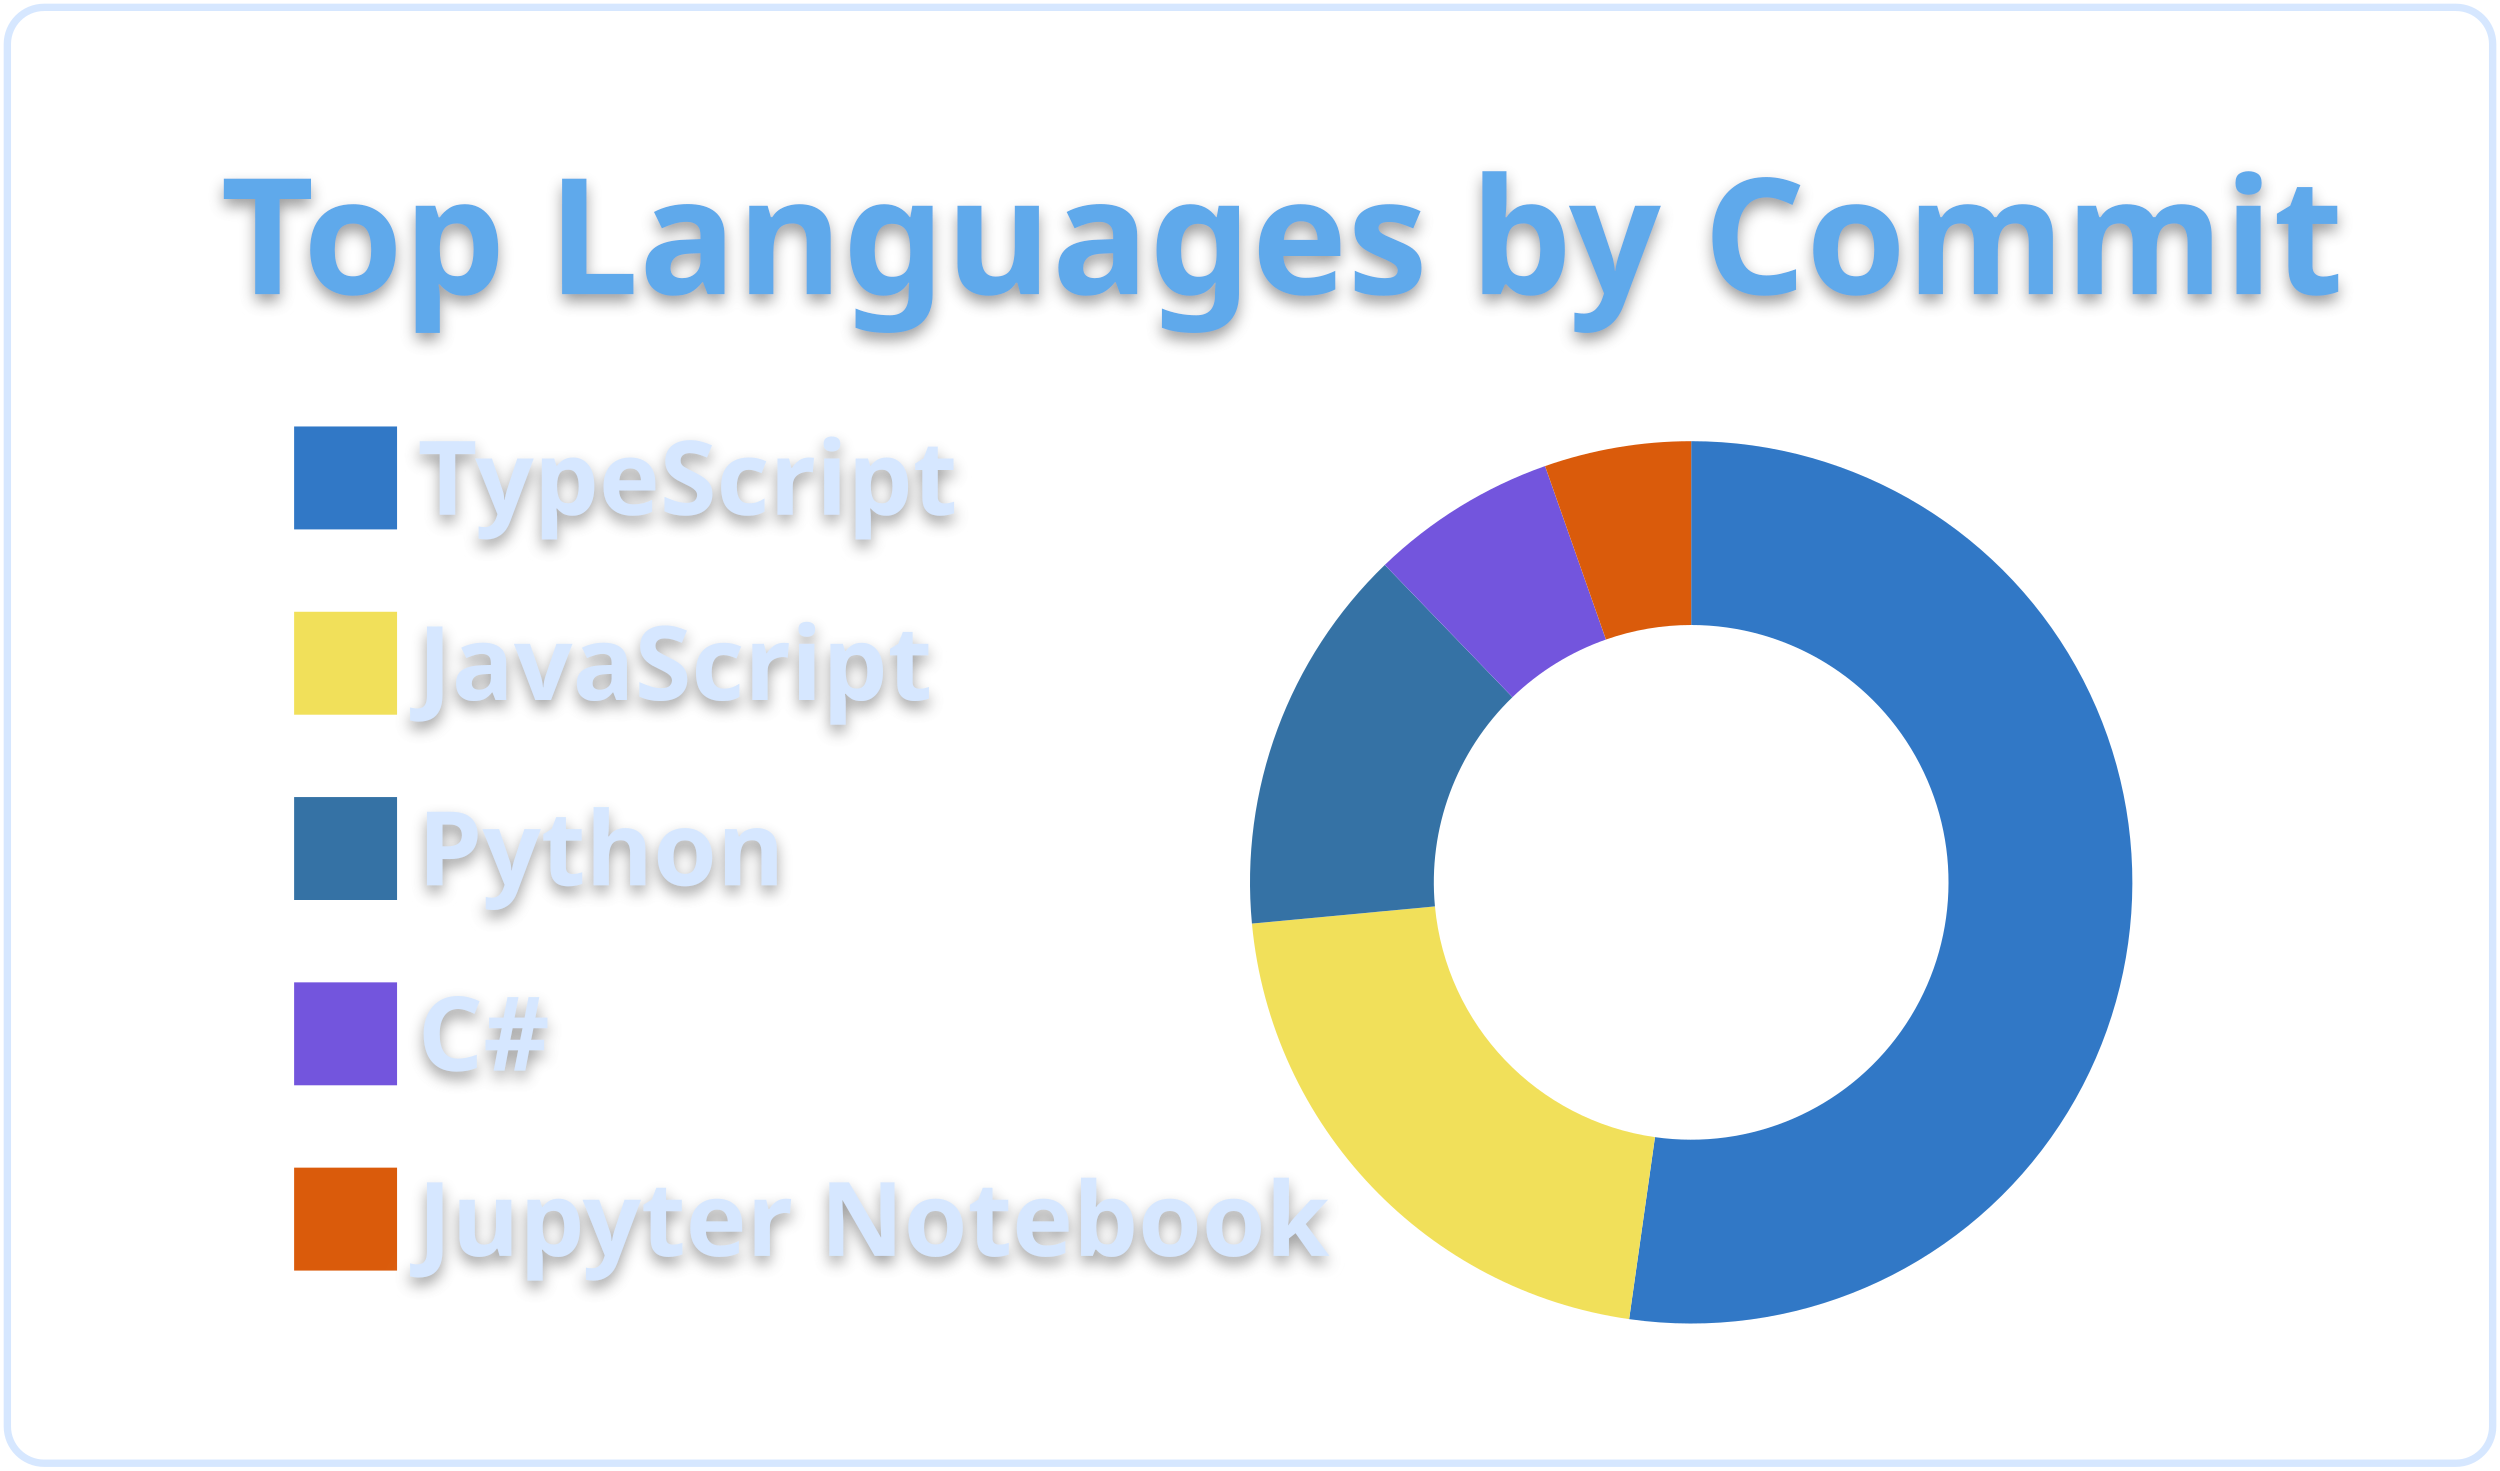
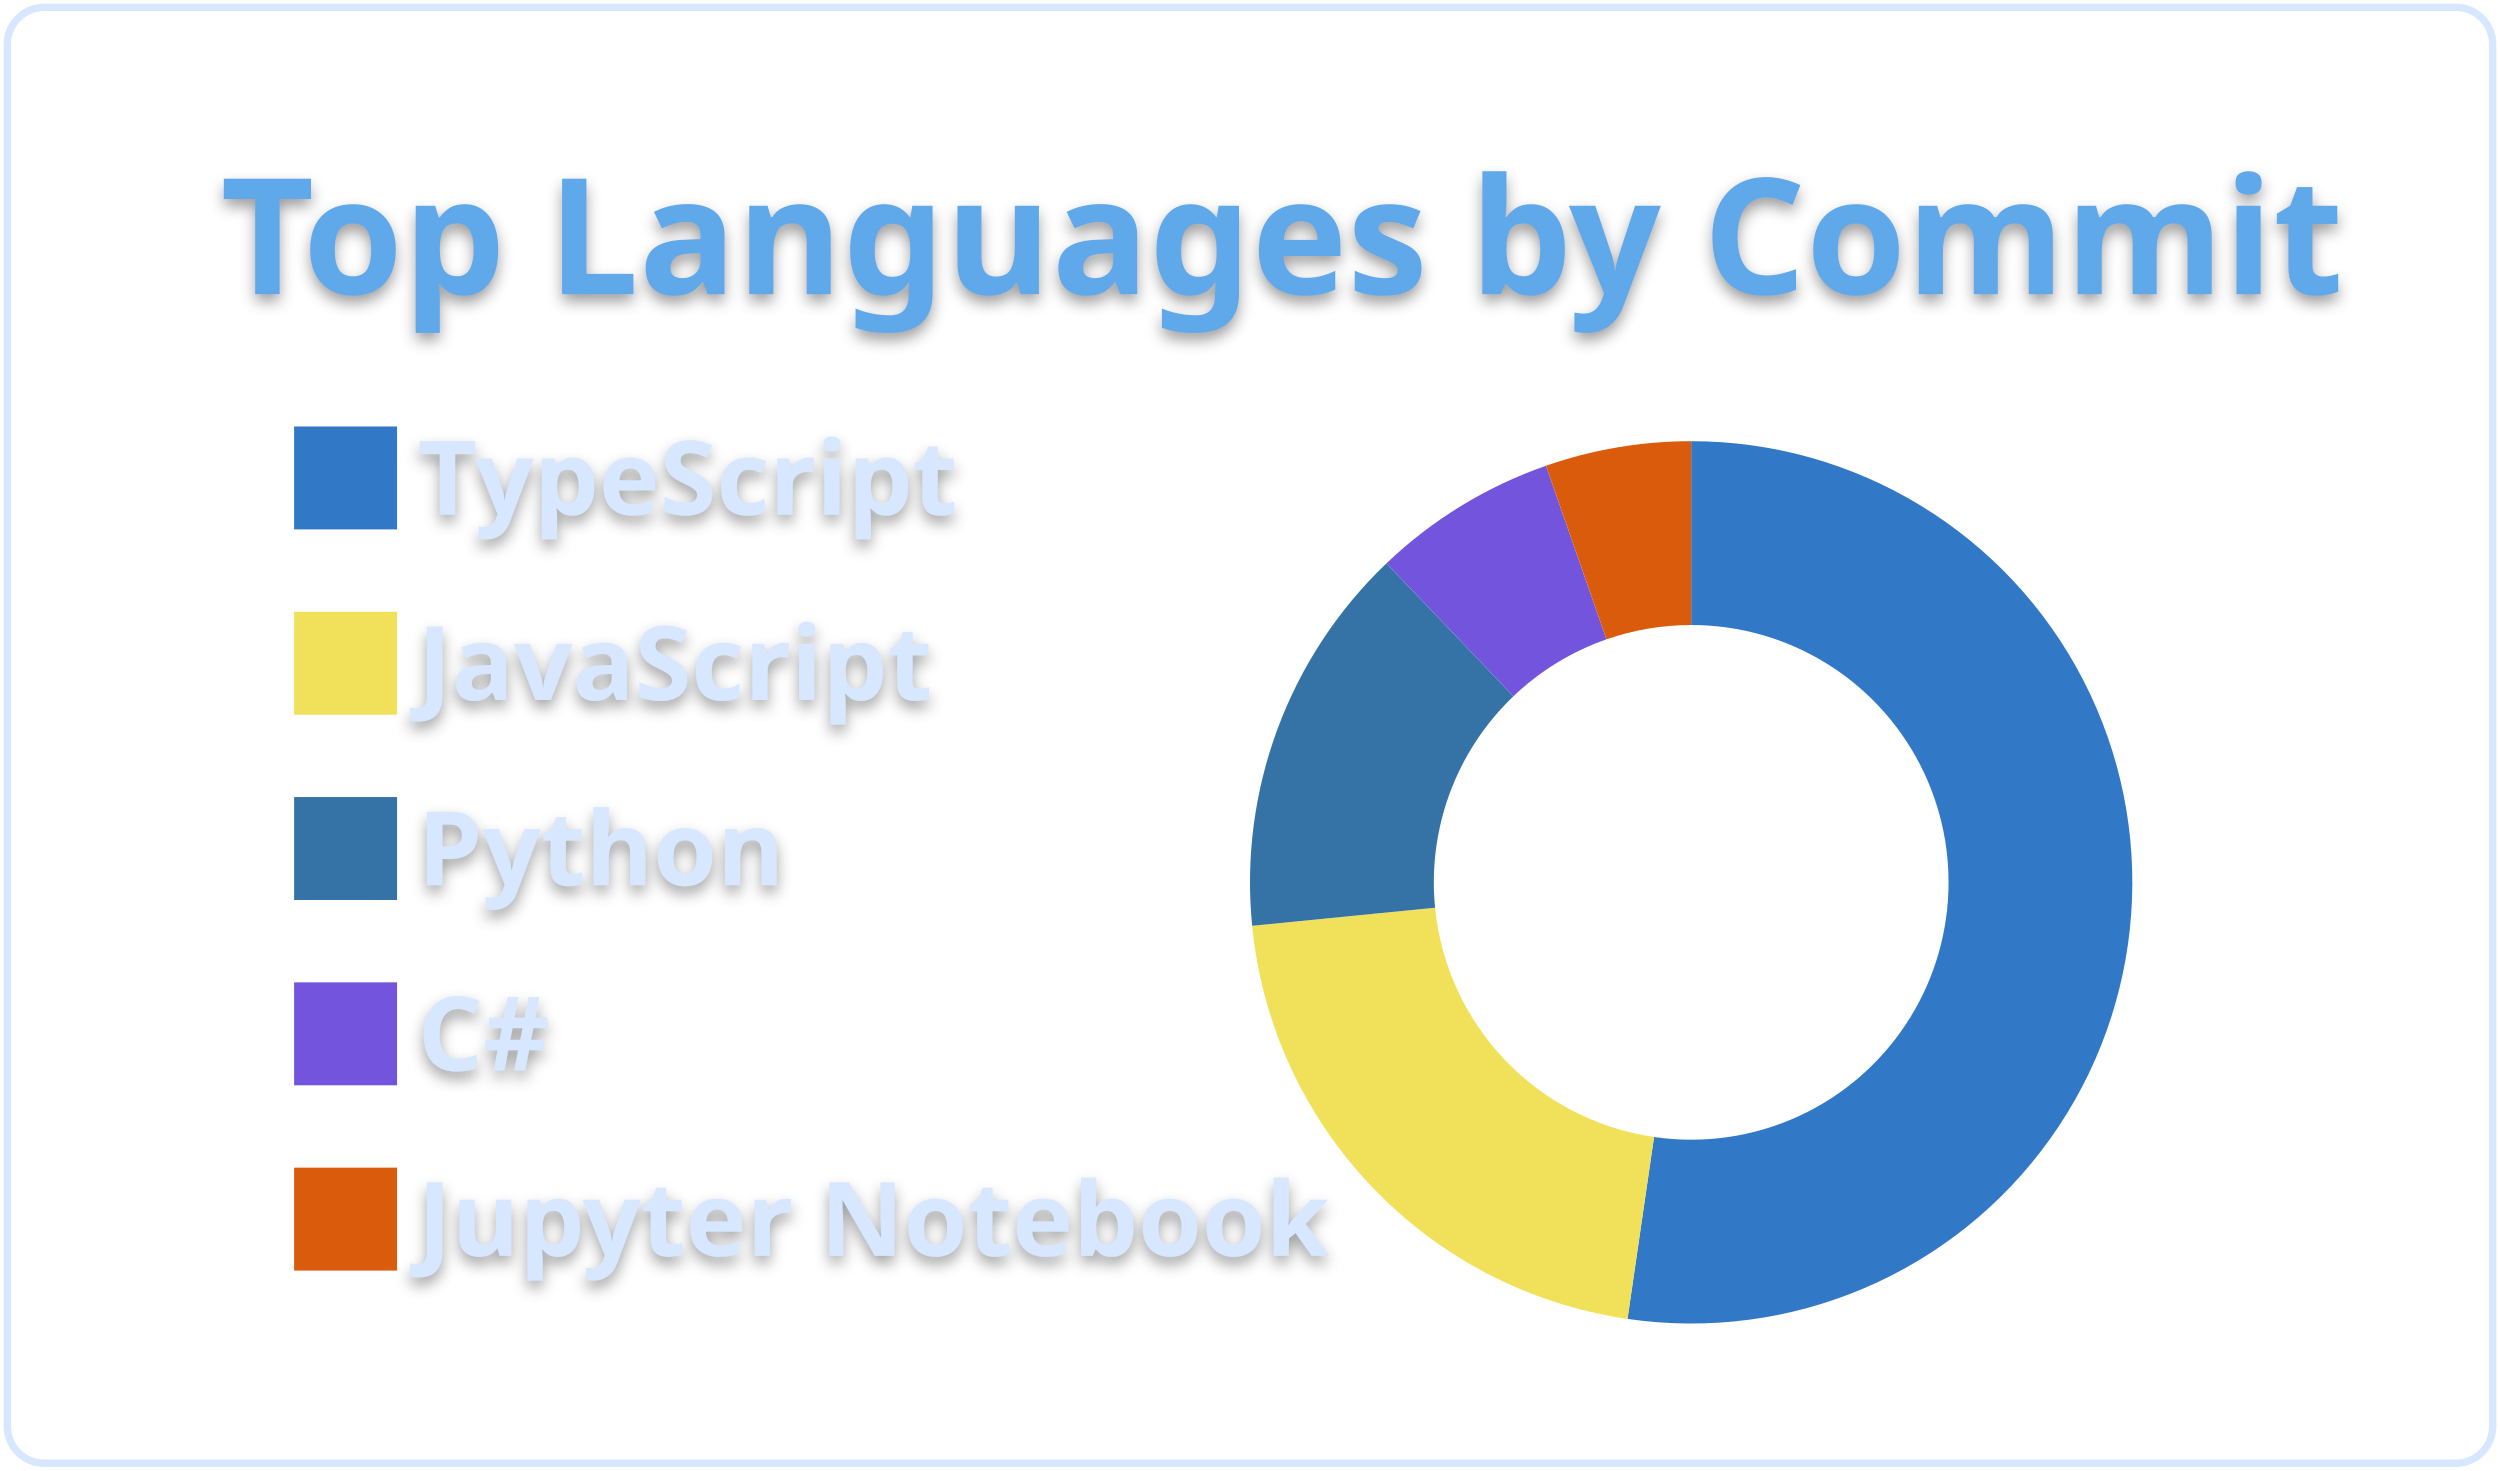
<svg xmlns="http://www.w3.org/2000/svg" width="340" height="200" viewBox="0 0 340 200">
  <style>* {
          font-family: 'Segoe UI', Ubuntu, "Helvetica Neue", Sans-Serif
        }
        text {
          font-weight: 600;
          filter: drop-shadow(0 1px 1px rgba(0, 0, 0, 0.65)) drop-shadow(0 0 1px rgba(255, 255, 255, 0.55));
        }</style>
  <g class="gpsc-root">
    <rect x="1" y="1" rx="5" ry="5" height="99%" width="99.412%" stroke="#d6e7ff" stroke-width="1" fill="#ffffff00" stroke-opacity="1" />
    <text x="30" y="40" class="gpsc-item" style="--gpsc-i: 0; font-size: 22px; fill: #5ea9eb;">Top Languages by Commit</text>
    <g transform="translate(0,40)">
      <g transform="translate(40,0)">
        <rect y="18" width="14" height="14" class="gpsc-item" style="--gpsc-i: 0; stroke-width: 1px;" fill="#3178c6" stroke="#ffffff00" />
        <rect y="43.2" width="14" height="14" class="gpsc-item" style="--gpsc-i: 1; stroke-width: 1px;" fill="#f1e05a" stroke="#ffffff00" />
        <rect y="68.4" width="14" height="14" class="gpsc-item" style="--gpsc-i: 2; stroke-width: 1px;" fill="#3572A5" stroke="#ffffff00" />
        <rect y="93.6" width="14" height="14" class="gpsc-item" style="--gpsc-i: 3; stroke-width: 1px;" fill="#7355dd" stroke="#ffffff00" />
        <rect y="118.8" width="14" height="14" class="gpsc-item" style="--gpsc-i: 4; stroke-width: 1px;" fill="#DA5B0B" stroke="#ffffff00" />
        <text x="16.8" y="30" class="gpsc-item" style="--gpsc-i: 0; fill: #d6e7ff; font-size: 14px;">TypeScript</text>
        <text x="16.8" y="55.2" class="gpsc-item" style="--gpsc-i: 1; fill: #d6e7ff; font-size: 14px;">JavaScript</text>
        <text x="16.8" y="80.4" class="gpsc-item" style="--gpsc-i: 2; fill: #d6e7ff; font-size: 14px;">Python</text>
        <text x="16.8" y="105.6" class="gpsc-item" style="--gpsc-i: 3; fill: #d6e7ff; font-size: 14px;">C#</text>
        <text x="16.8" y="130.8" class="gpsc-item" style="--gpsc-i: 4; fill: #d6e7ff; font-size: 14px;">Jupyter Notebook</text>
      </g>
      <g transform="translate( 230, 80 )">
        <g class="arc" style="--gpsc-i: 0;">
-           <path d="M3.67394039744206e-15,-60A60,60,0,1,1,-8.441,59.403L-4.924,34.652A35,35,0,1,0,2.1431318985078682e-15,-35Z" style="fill: #3178c6; stroke-width: 2px;" stroke="#ffffff00" />
+           <path d="M3.67394039744206e-15,-60A60,60,0,1,1,-8.66,59.372L-5.052,34.633A35,35,0,1,0,2.1431318985078682e-15,-35Z" style="fill: #3178c6; stroke-width: 2px;" stroke="#ffffff00" />
        </g>
        <g class="arc" style="--gpsc-i: 1;">
-           <path d="M-8.441,59.403A60,60,0,0,1,-59.737,5.606L-34.847,3.27A35,35,0,0,0,-4.924,34.652Z" style="fill: #f1e05a; stroke-width: 2px;" stroke="#ffffff00" />
+           <path d="M-8.66,59.372A60,60,0,0,1,-59.708,5.909L-34.83,3.447A35,35,0,0,0,-5.052,34.633Z" style="fill: #f1e05a; stroke-width: 2px;" stroke="#ffffff00" />
        </g>
        <g class="arc" style="--gpsc-i: 2;">
-           <path d="M-59.737,5.606A60,60,0,0,1,-41.666,-43.174L-24.305,-25.185A35,35,0,0,0,-34.847,3.27Z" style="fill: #3572A5; stroke-width: 2px;" stroke="#ffffff00" />
+           <path d="M-59.708,5.909A60,60,0,0,1,-41.448,-43.383L-24.178,-25.307A35,35,0,0,0,-34.83,3.447Z" style="fill: #3572A5; stroke-width: 2px;" stroke="#ffffff00" />
        </g>
        <g class="arc" style="--gpsc-i: 3;">
-           <path d="M-41.666,-43.174A60,60,0,0,1,-19.874,-56.613L-11.593,-33.024A35,35,0,0,0,-24.305,-25.185Z" style="fill: #7355dd; stroke-width: 2px;" stroke="#ffffff00" />
+           <path d="M-41.448,-43.383A60,60,0,0,1,-19.748,-56.657L-11.52,-33.05A35,35,0,0,0,-24.178,-25.307Z" style="fill: #7355dd; stroke-width: 2px;" stroke="#ffffff00" />
        </g>
        <g class="arc" style="--gpsc-i: 4;">
-           <path d="M-19.874,-56.613A60,60,0,0,1,-1.1021821192326178e-14,-60L-6.429395695523604e-15,-35A35,35,0,0,0,-11.593,-33.024Z" style="fill: #DA5B0B; stroke-width: 2px;" stroke="#ffffff00" />
+           <path d="M-19.748,-56.657A60,60,0,0,1,-1.1021821192326178e-14,-60L-6.429395695523604e-15,-35A35,35,0,0,0,-11.52,-33.05Z" style="fill: #DA5B0B; stroke-width: 2px;" stroke="#ffffff00" />
        </g>
      </g>
    </g>
  </g>
</svg>
